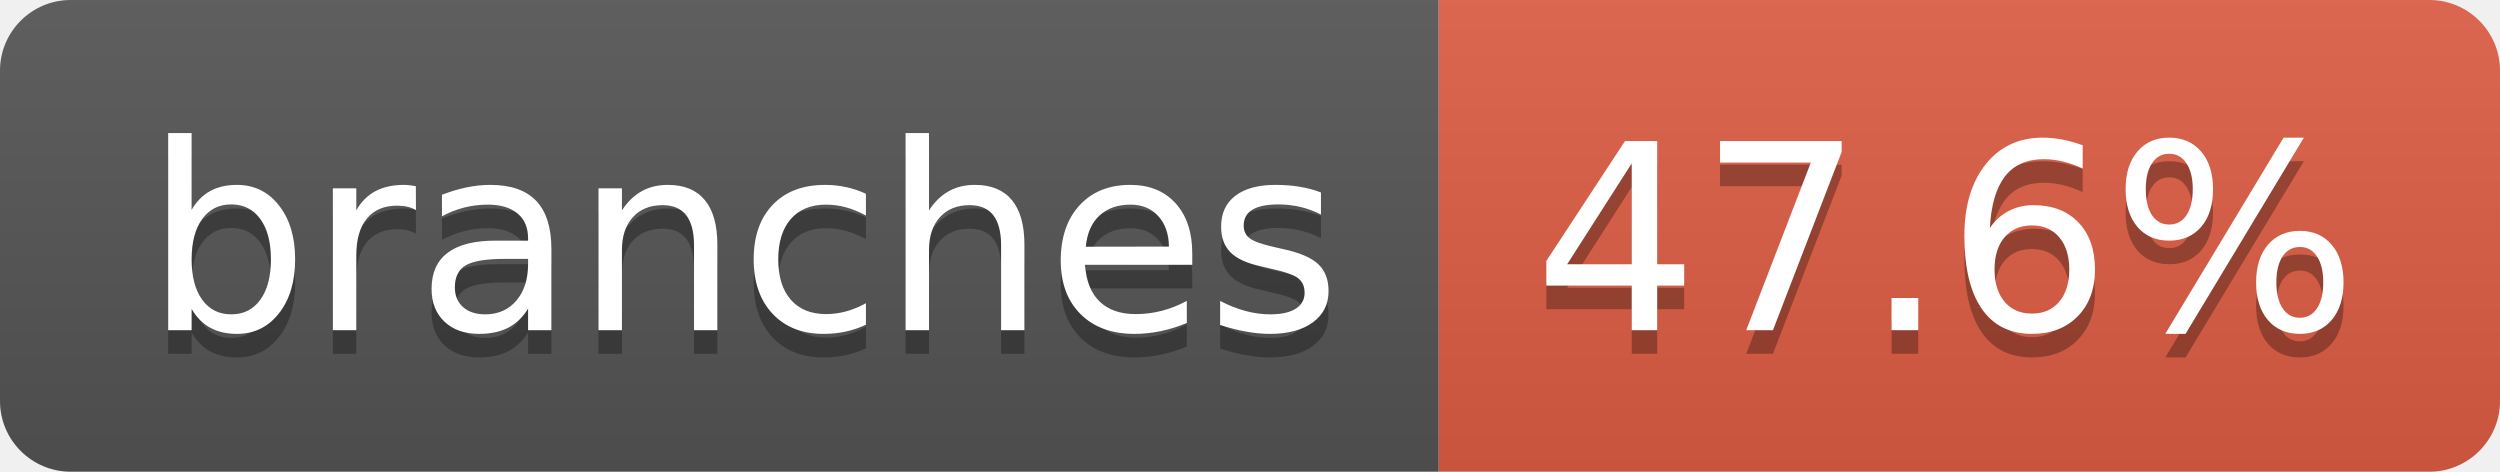
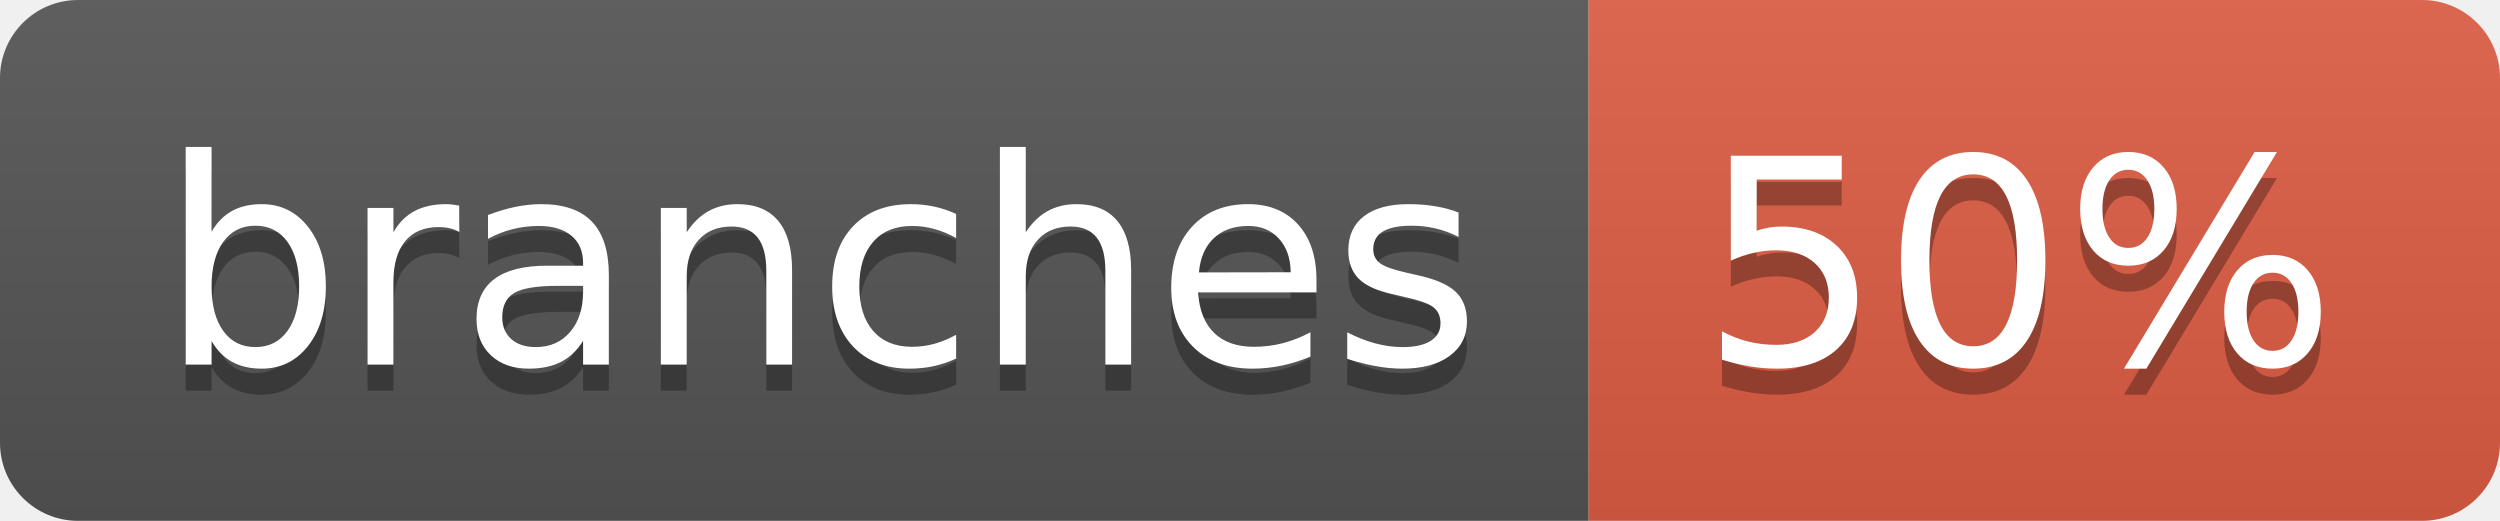
- <svg xmlns="http://www.w3.org/2000/svg" width="106" height="20" role="img" aria-label="branches: 47.6%">
+ <svg xmlns="http://www.w3.org/2000/svg" width="96" height="20" role="img" aria-label="branches: 50%">
  <linearGradient id="s" x2="0" y2="100%">
    <stop offset="0" stop-color="#bbb" stop-opacity=".1" />
    <stop offset="1" stop-opacity=".1" />
  </linearGradient>
  <clipPath id="r">
-     <rect width="106" height="20" rx="3" fill="#fff" />
+     <rect width="96" height="20" rx="3" fill="#fff" />
  </clipPath>
  <g clip-path="url(#r)">
    <rect width="61" height="20" fill="#555" />
-     <rect x="61" width="45" height="20" fill="#e05d44" />
-     <rect width="106" height="20" fill="url(#s)" />
+     <rect x="61" width="35" height="20" fill="#e05d44" />
+     <rect width="96" height="20" fill="url(#s)" />
  </g>
  <g fill="#fff" text-anchor="middle" font-family="Verdana,Geneva,DejaVu Sans,sans-serif" text-rendering="geometricPrecision" font-size="110">
    <text aria-hidden="true" x="315" y="150" fill="#010101" fill-opacity=".3" transform="scale(.1)" textLength="507">branches</text>
    <text x="315" y="140" transform="scale(.1)" fill="#fff" textLength="507">branches</text>
-     <text aria-hidden="true" x="825" y="150" fill="#010101" fill-opacity=".3" transform="scale(.1)" textLength="350">47.6%</text>
-     <text x="825" y="140" transform="scale(.1)" fill="#fff" textLength="350">47.6%</text>
+     <text aria-hidden="true" x="775" y="150" fill="#010101" fill-opacity=".3" transform="scale(.1)" textLength="245">50%</text>
+     <text x="775" y="140" transform="scale(.1)" fill="#fff" textLength="245">50%</text>
  </g>
</svg>
